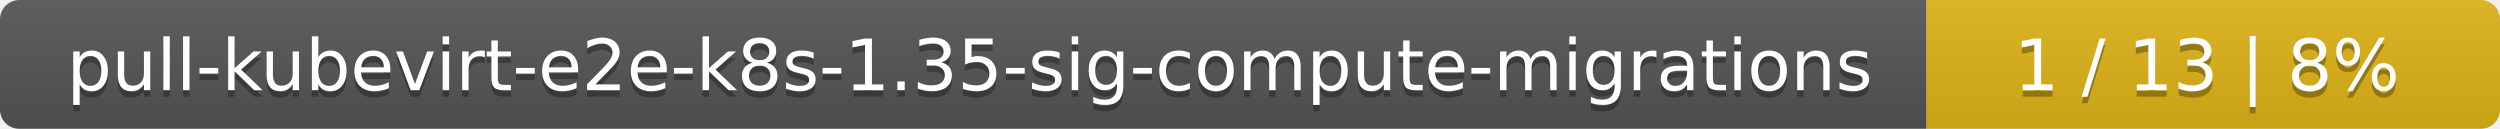
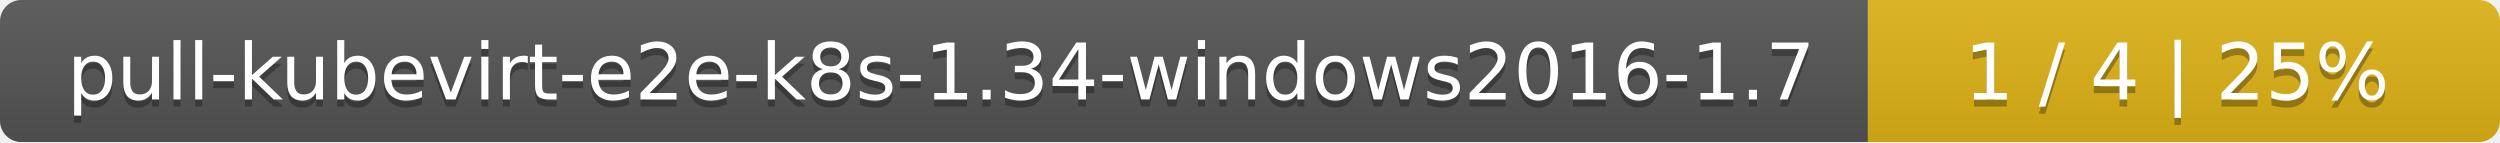
- <svg xmlns="http://www.w3.org/2000/svg" width="388" height="20">
+ <svg xmlns="http://www.w3.org/2000/svg" width="352" height="20">
  <linearGradient id="smooth" x2="0" y2="100%">
    <stop offset="0" stop-color="#bbb" stop-opacity=".1" />
    <stop offset="1" stop-opacity=".1" />
  </linearGradient>
  <mask id="round">
-     <rect width="388" height="20" rx="3" fill="#fff" />
+     <rect width="352" height="20" rx="3" fill="#fff" />
  </mask>
  <g mask="url(#round)">
-     <rect width="299" height="20" fill="#555" />
-     <rect x="299" width="89" height="20" fill="#dfb317" />
-     <rect width="388" height="20" fill="url(#smooth)" />
+     <rect width="263" height="20" fill="#555" />
+     <rect x="263" width="89" height="20" fill="#dfb317" />
+     <rect width="352" height="20" fill="url(#smooth)" />
  </g>
  <g fill="#fff" text-anchor="middle" font-family="DejaVu Sans,Verdana,Geneva,sans-serif" font-size="11">
-     <text x="150.5" y="15" fill="#010101" fill-opacity=".3">pull-kubevirt-e2e-k8s-1.35-sig-compute-migrations</text>
-     <text x="150.5" y="14">pull-kubevirt-e2e-k8s-1.35-sig-compute-migrations</text>
-     <text x="342.5" y="15" fill="#010101" fill-opacity=".3">1 / 13    |    8%</text>
-     <text x="342.5" y="14">1 / 13    |    8%</text>
+     <text x="132.5" y="15" fill="#010101" fill-opacity=".3">pull-kubevirt-e2e-k8s-1.34-windows2016-1.7</text>
+     <text x="132.5" y="14">pull-kubevirt-e2e-k8s-1.34-windows2016-1.7</text>
+     <text x="306.5" y="15" fill="#010101" fill-opacity=".3">1 / 4    |    25%</text>
+     <text x="306.5" y="14">1 / 4    |    25%</text>
  </g>
</svg>
